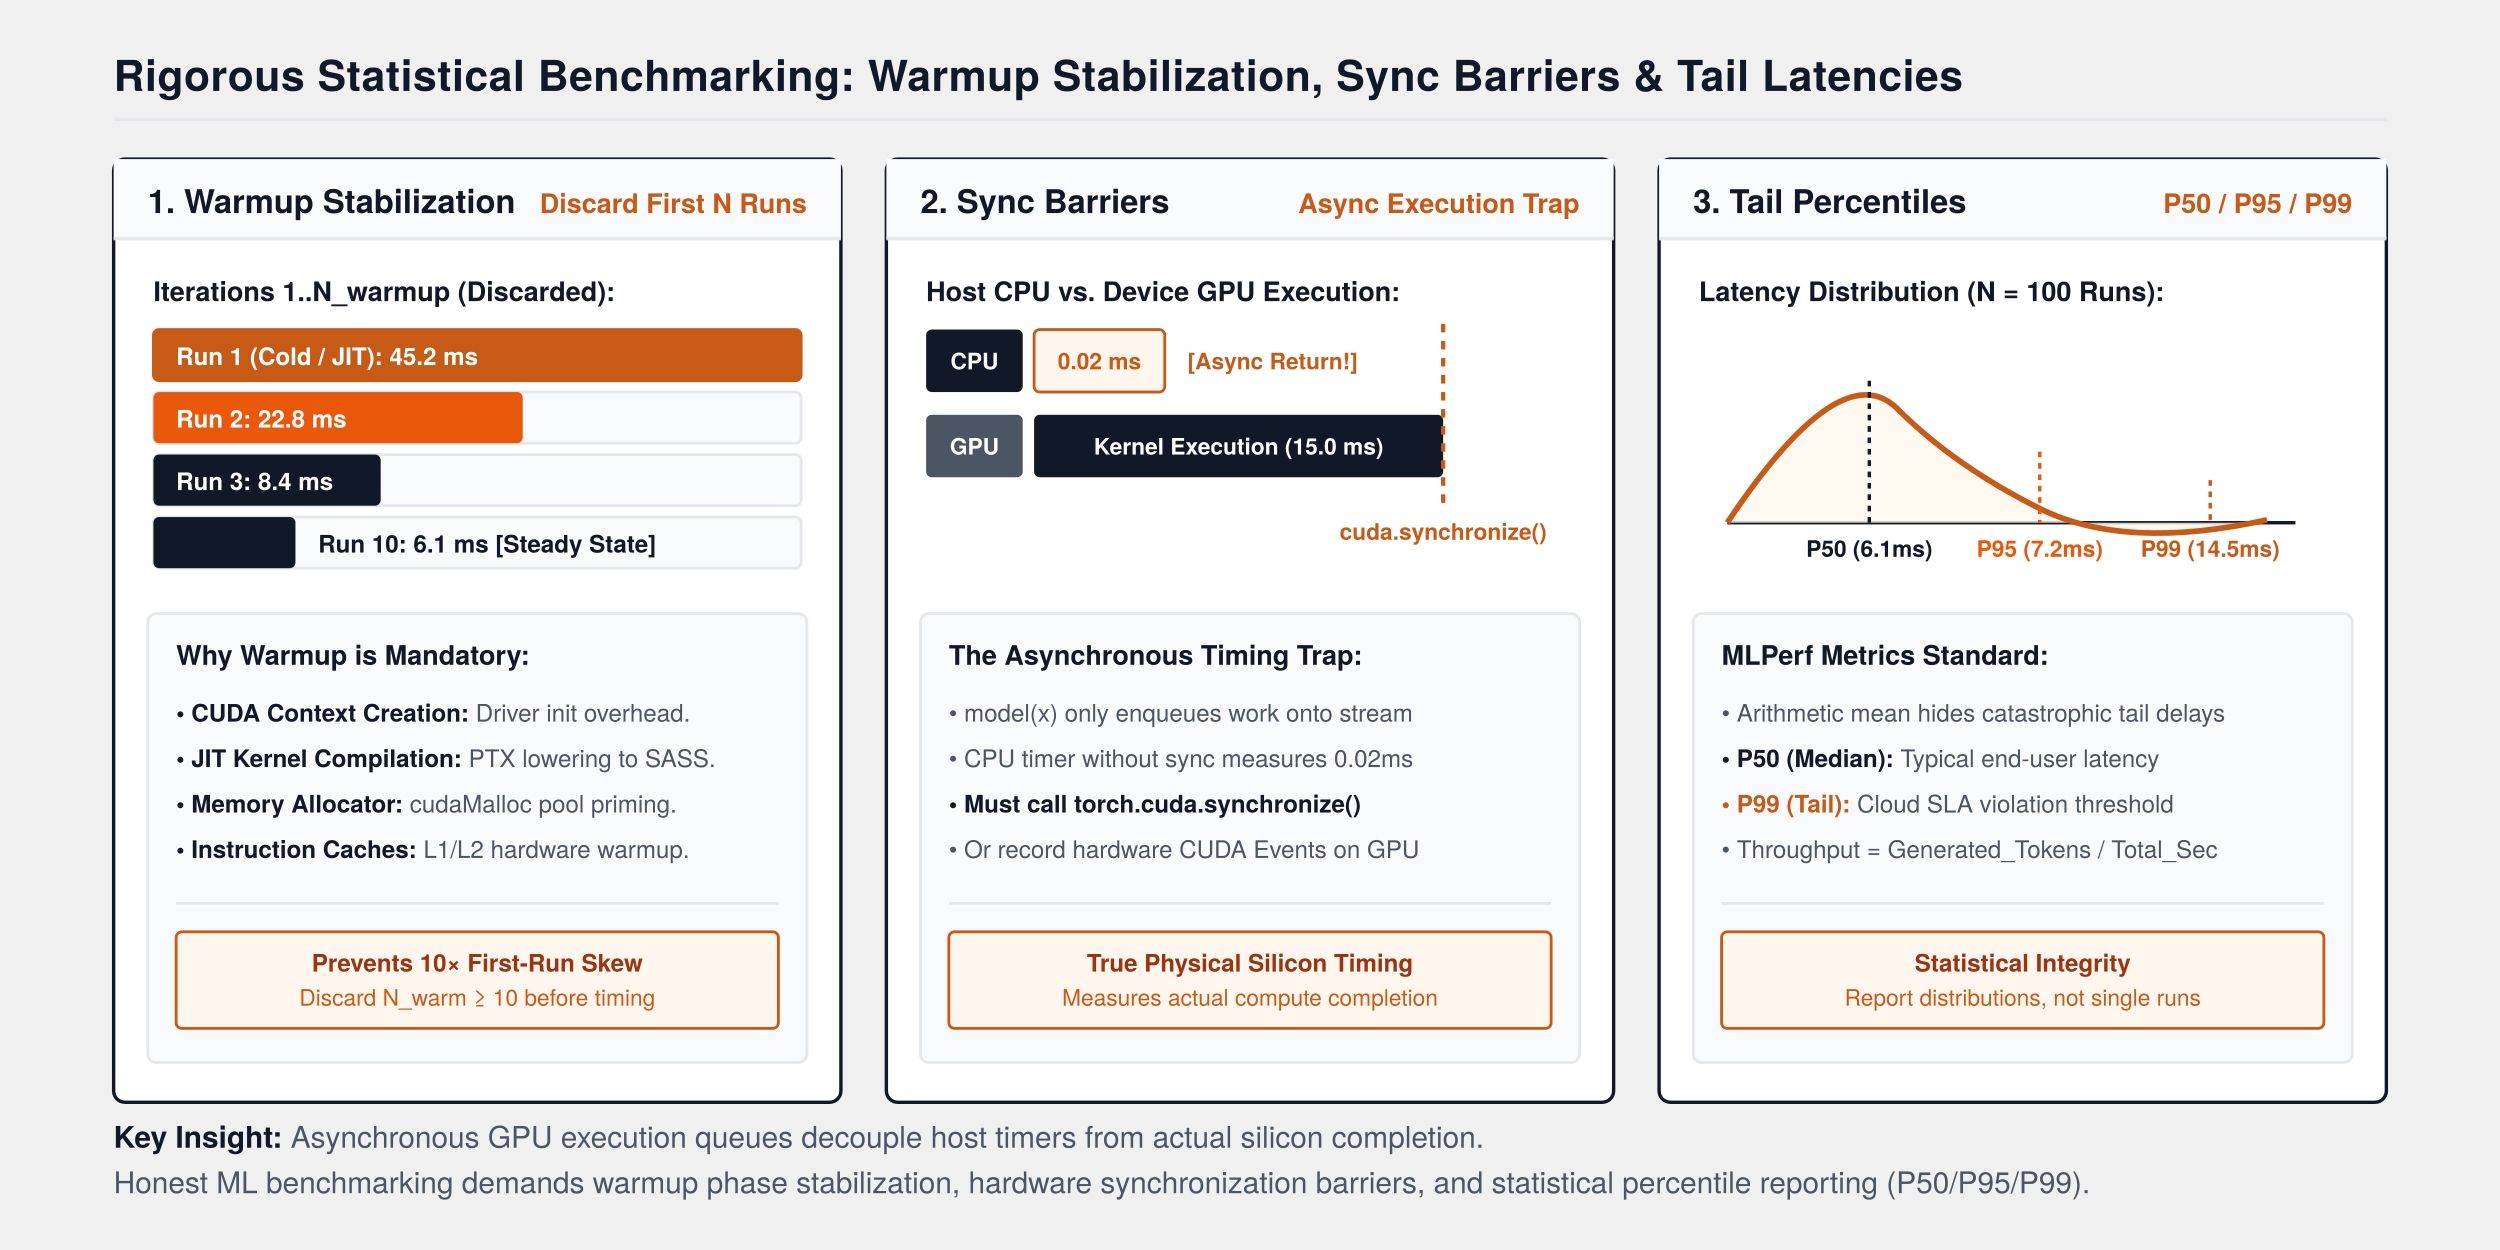
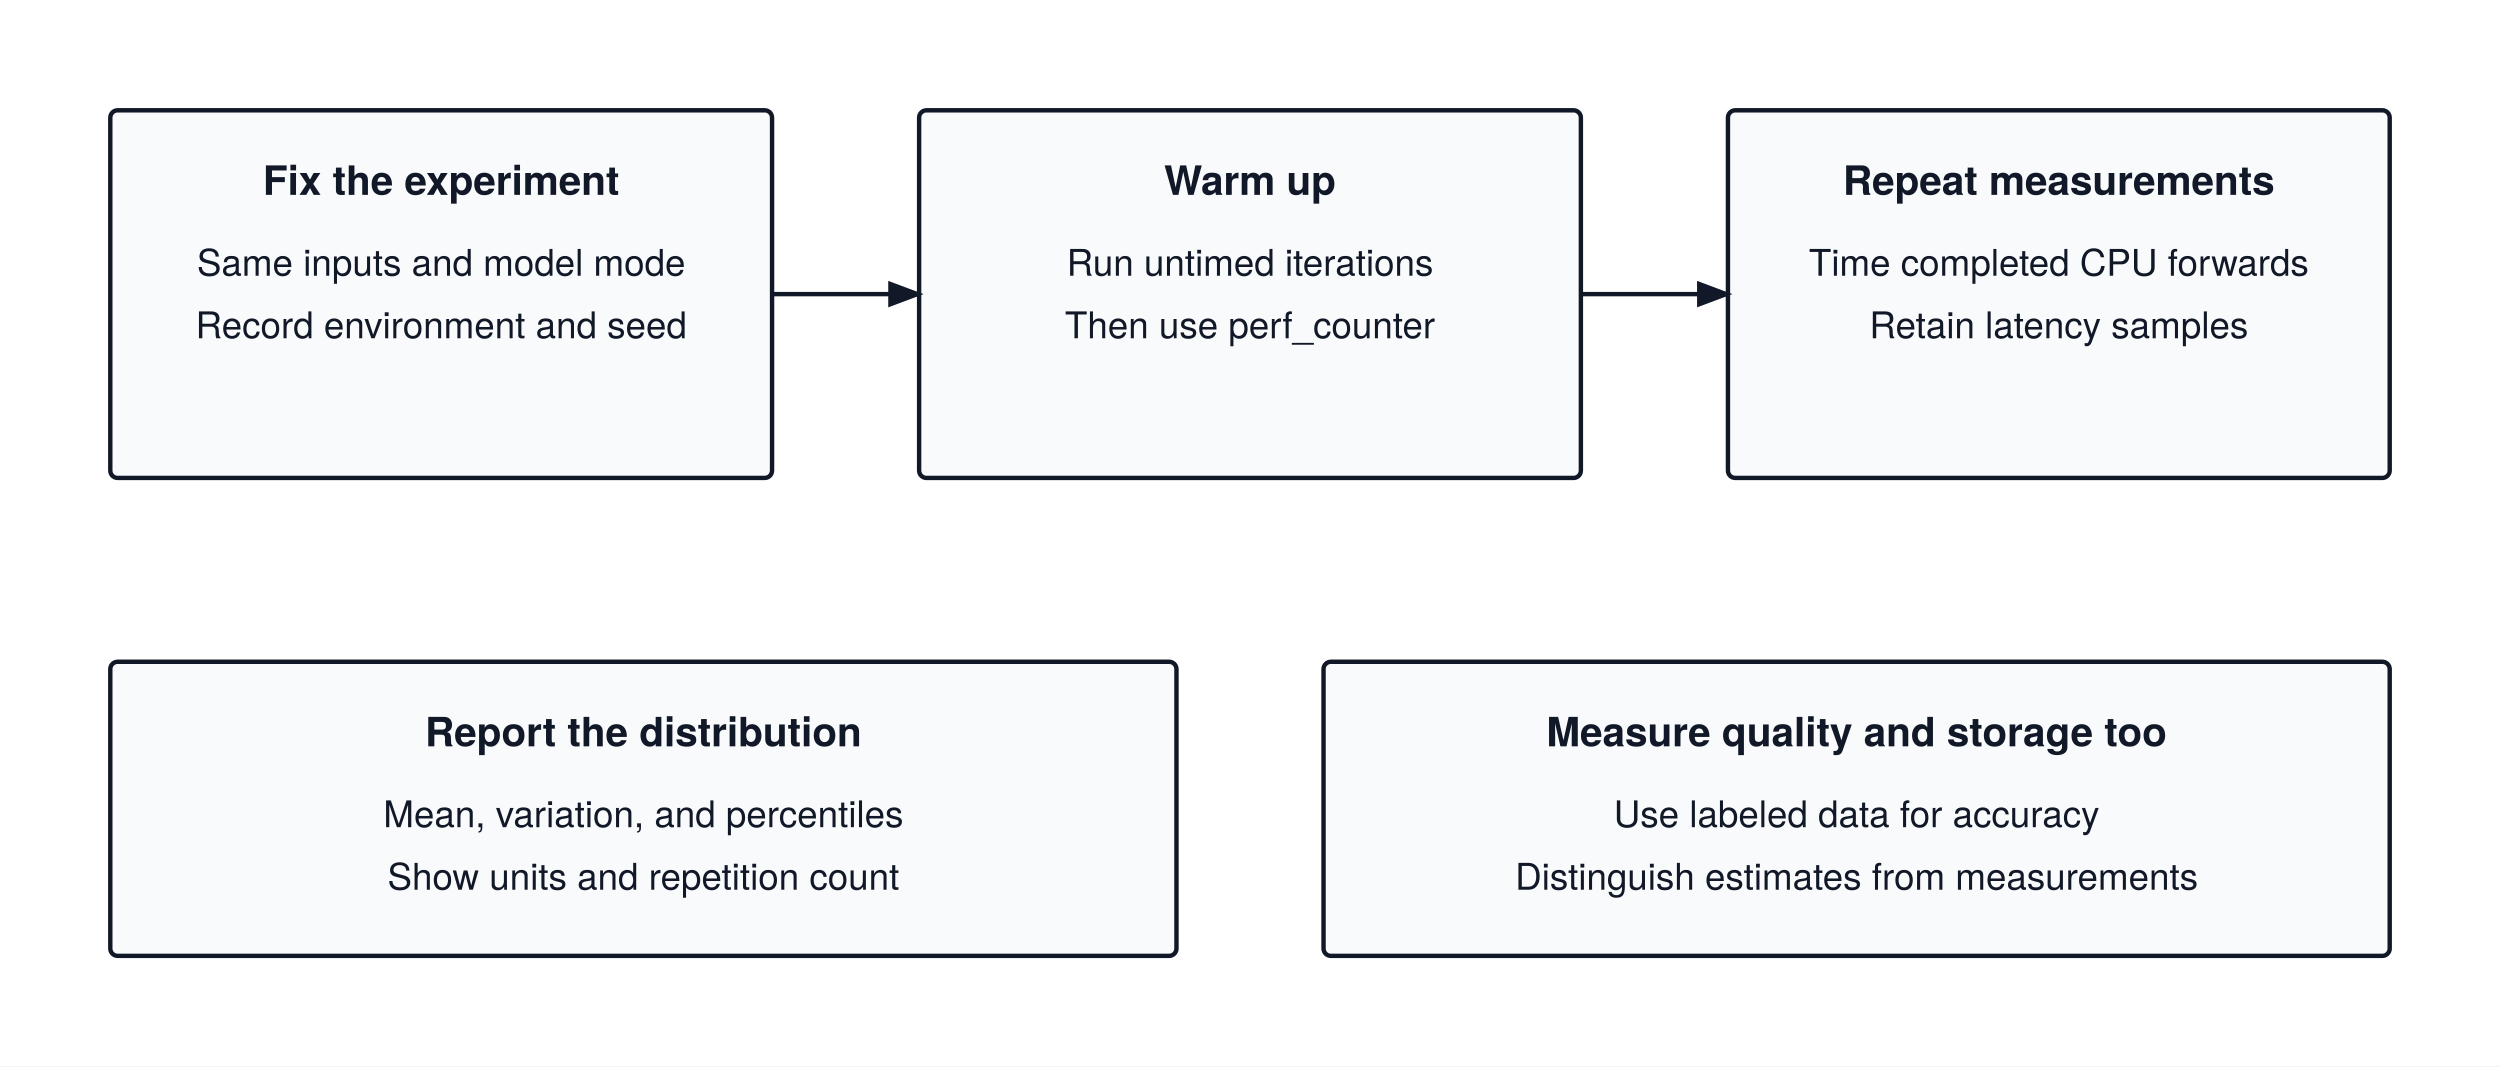
- <svg xmlns="http://www.w3.org/2000/svg" viewBox="0 0 880 440" width="100%" height="100%" style="background:#FFFFFF; font-family:'TeX Gyre Heros', -apple-system, BlinkMacSystemFont, 'Segoe UI', Helvetica, Arial, sans-serif;">
+ <svg xmlns="http://www.w3.org/2000/svg" viewBox="0 0 680 290" font-family="'TeX Gyre Heros', -apple-system, BlinkMacSystemFont, 'Segoe UI', 'Helvetica Neue', Arial, sans-serif">
+   <rect width="680" height="290" fill="#ffffff" />
  <defs>
-     <marker id="axisArrow" markerWidth="8" markerHeight="6" refX="7" refY="3" orient="auto">
-       <polygon points="0 0, 8 3, 0 6" fill="#111827" />
-     </marker>
    <marker id="arrow" markerWidth="8" markerHeight="6" refX="7" refY="3" orient="auto">
      <polygon points="0 0, 8 3, 0 6" fill="#111827" />
    </marker>
-     <marker id="arrowOrange" markerWidth="8" markerHeight="6" refX="7" refY="3" orient="auto">
-       <polygon points="0 0, 8 3, 0 6" fill="#C85A17" />
-     </marker>
  </defs>
-   <text x="40" y="32" font-size="15" font-weight="700" fill="#111827" letter-spacing="0.2">Rigorous Statistical Benchmarking: Warmup Stabilization, Sync Barriers &amp; Tail Latencies</text>
-   <line x1="40" y1="42" x2="840" y2="42" stroke="#E5E7EB" stroke-width="1.2" />
-   <g transform="translate(40, 56)">
-     <rect x="0" y="0" width="256" height="332" rx="4" fill="#FFFFFF" stroke="#111827" stroke-width="1.2" />
-     <rect x="0" y="0" width="256" height="28" fill="#F9FAFB" />
-     <line x1="0" y1="28" x2="256" y2="28" stroke="#E5E7EB" stroke-width="1.2" />
-     <text x="12" y="19" font-size="11.5" font-weight="700" fill="#111827">1. Warmup Stabilization</text>
-     <text x="244" y="19" font-size="9.5" font-weight="700" fill="#C85A17" text-anchor="end">Discard First N Runs</text>
-     <g transform="translate(14, 40)">
-       <text x="0" y="10" font-size="9.5" font-weight="700" fill="#111827">Iterations 1..N_warmup (Discarded):</text>
-       <g transform="translate(0, 20)">
-         <rect x="0" y="0" width="228" height="18" rx="2" fill="#FFF7ED" stroke="#C85A17" />
-         <rect x="0" y="0" width="228" height="18" rx="2" fill="#C85A17" />
-         <text x="8" y="12.5" font-size="8.5" font-weight="700" fill="#FFFFFF">Run 1 (Cold / JIT): 45.2 ms</text>
-       </g>
-       <g transform="translate(0, 42)">
-         <rect x="0" y="0" width="228" height="18" rx="2" fill="#F9FAFB" stroke="#E5E7EB" />
-         <rect x="0" y="0" width="130" height="18" rx="2" fill="#EA580C" />
-         <text x="8" y="12.5" font-size="8.5" font-weight="700" fill="#FFFFFF">Run 2: 22.8 ms</text>
-       </g>
-       <g transform="translate(0, 64)">
-         <rect x="0" y="0" width="228" height="18" rx="2" fill="#F9FAFB" stroke="#E5E7EB" />
-         <rect x="0" y="0" width="80" height="18" rx="2" fill="#111827" />
-         <text x="8" y="12.5" font-size="8.5" font-weight="700" fill="#FFFFFF">Run 3: 8.4 ms</text>
-       </g>
-       <g transform="translate(0, 86)">
-         <rect x="0" y="0" width="228" height="18" rx="2" fill="#F9FAFB" stroke="#E5E7EB" />
-         <rect x="0" y="0" width="50" height="18" rx="2" fill="#111827" />
-         <text x="58" y="12.5" font-size="8.5" font-weight="700" fill="#111827">Run 10: 6.1 ms [Steady State]</text>
-       </g>
-     </g>
-     <g transform="translate(12, 160)">
-       <rect x="0" y="0" width="232" height="158" rx="3" fill="#F9FAFB" stroke="#E5E7EB" stroke-width="1" />
-       <text x="10" y="18" font-size="9.5" font-weight="700" fill="#111827">Why Warmup is Mandatory:</text>
-       <text x="10" y="38" font-size="8.5" font-weight="700" fill="#111827">• CUDA Context Creation: <tspan font-weight="400" fill="#4B5563">Driver init overhead.</tspan>
-       </text>
-       <text x="10" y="54" font-size="8.5" font-weight="700" fill="#111827">• JIT Kernel Compilation: <tspan font-weight="400" fill="#4B5563">PTX lowering to SASS.</tspan>
-       </text>
-       <text x="10" y="70" font-size="8.5" font-weight="700" fill="#111827">• Memory Allocator: <tspan font-weight="400" fill="#4B5563">cudaMalloc pool priming.</tspan>
-       </text>
-       <text x="10" y="86" font-size="8.5" font-weight="700" fill="#111827">• Instruction Caches: <tspan font-weight="400" fill="#4B5563">L1/L2 hardware warmup.</tspan>
-       </text>
-       <line x1="10" y1="102" x2="222" y2="102" stroke="#E5E7EB" stroke-width="1" />
-       <rect x="10" y="112" width="212" height="34" rx="2" fill="#FFF7ED" stroke="#C85A17" stroke-width="1" />
-       <text x="116" y="126" font-size="8.5" font-weight="700" fill="#9A3412" text-anchor="middle">Prevents 10× First-Run Skew</text>
-       <text x="116" y="138" font-size="8" fill="#C85A17" text-anchor="middle">Discard N_warm ≥ 10 before timing</text>
-     </g>
-   </g>
-   <g transform="translate(312, 56)">
-     <rect x="0" y="0" width="256" height="332" rx="4" fill="#FFFFFF" stroke="#111827" stroke-width="1.2" />
-     <rect x="0" y="0" width="256" height="28" fill="#F9FAFB" />
-     <line x1="0" y1="28" x2="256" y2="28" stroke="#E5E7EB" stroke-width="1.2" />
-     <text x="12" y="19" font-size="11.5" font-weight="700" fill="#111827">2. Sync Barriers</text>
-     <text x="244" y="19" font-size="9.5" font-weight="700" fill="#C85A17" text-anchor="end">Async Execution Trap</text>
-     <g transform="translate(14, 40)">
-       <text x="0" y="10" font-size="9.5" font-weight="700" fill="#111827">Host CPU vs. Device GPU Execution:</text>
-       <g transform="translate(0, 20)">
-         <rect x="0" y="0" width="34" height="22" rx="2" fill="#111827" />
-         <text x="17" y="14" font-size="8" font-weight="700" fill="#FFFFFF" text-anchor="middle">CPU</text>
-         <rect x="38" y="0" width="46" height="22" rx="2" fill="#FFF7ED" stroke="#C85A17" />
-         <text x="61" y="14" font-size="8" font-weight="700" fill="#C85A17" text-anchor="middle">0.02 ms</text>
-         <text x="92" y="14" font-size="8" font-weight="700" fill="#C85A17">[Async Return!]</text>
-       </g>
-       <g transform="translate(0, 50)">
-         <rect x="0" y="0" width="34" height="22" rx="2" fill="#4B5563" />
-         <text x="17" y="14" font-size="8" font-weight="700" fill="#FFFFFF" text-anchor="middle">GPU</text>
-         <rect x="38" y="0" width="144" height="22" rx="2" fill="#111827" />
-         <text x="110" y="14" font-size="8" font-weight="700" fill="#FFFFFF" text-anchor="middle">Kernel Execution (15.0 ms)</text>
-       </g>
-       <line x1="182" y1="18" x2="182" y2="82" stroke="#C85A17" stroke-width="1.5" stroke-dasharray="3,3" />
-       <text x="182" y="94" font-size="8" font-weight="700" fill="#C85A17" text-anchor="middle">cuda.synchronize()</text>
-     </g>
-     <g transform="translate(12, 160)">
-       <rect x="0" y="0" width="232" height="158" rx="3" fill="#F9FAFB" stroke="#E5E7EB" stroke-width="1" />
-       <text x="10" y="18" font-size="9.5" font-weight="700" fill="#111827">The Asynchronous Timing Trap:</text>
-       <text x="10" y="38" font-size="8.5" fill="#4B5563">• model(x) only enqueues work onto stream</text>
-       <text x="10" y="54" font-size="8.5" fill="#4B5563">• CPU timer without sync measures 0.02ms</text>
-       <text x="10" y="70" font-size="8.5" font-weight="700" fill="#111827">• Must call torch.cuda.synchronize()</text>
-       <text x="10" y="86" font-size="8.5" fill="#4B5563">• Or record hardware CUDA Events on GPU</text>
-       <line x1="10" y1="102" x2="222" y2="102" stroke="#E5E7EB" stroke-width="1" />
-       <rect x="10" y="112" width="212" height="34" rx="2" fill="#FFF7ED" stroke="#C85A17" stroke-width="1" />
-       <text x="116" y="126" font-size="8.5" font-weight="700" fill="#9A3412" text-anchor="middle">True Physical Silicon Timing</text>
-       <text x="116" y="138" font-size="8" fill="#C85A17" text-anchor="middle">Measures actual compute completion</text>
-     </g>
-   </g>
-   <g transform="translate(584, 56)">
-     <rect x="0" y="0" width="256" height="332" rx="4" fill="#FFFFFF" stroke="#111827" stroke-width="1.2" />
-     <rect x="0" y="0" width="256" height="28" fill="#F9FAFB" />
-     <line x1="0" y1="28" x2="256" y2="28" stroke="#E5E7EB" stroke-width="1.2" />
-     <text x="12" y="19" font-size="11.5" font-weight="700" fill="#111827">3. Tail Percentiles</text>
-     <text x="244" y="19" font-size="9.5" font-weight="700" fill="#C85A17" text-anchor="end">P50 / P95 / P99</text>
-     <g transform="translate(14, 40)">
-       <text x="0" y="10" font-size="9.5" font-weight="700" fill="#111827">Latency Distribution (N = 100 Runs):</text>
-       <g transform="translate(10, 18)">
-         <line x1="0" y1="70" x2="200" y2="70" stroke="#111827" stroke-width="1.2" />
-         <path d="M 0 70 Q 40 10, 60 30 T 110 65 T 190 69 L 190 70 Z" fill="#FFF7ED" opacity="0.8" />
-         <path d="M 0 70 Q 40 10, 60 30 T 110 65 T 190 69" fill="none" stroke="#C85A17" stroke-width="2" />
-         <line x1="50" y1="20" x2="50" y2="70" stroke="#111827" stroke-width="1.2" stroke-dasharray="2,2" />
-         <text x="50" y="82" font-size="8" font-weight="700" fill="#111827" text-anchor="middle">P50 (6.1ms)</text>
-         <line x1="110" y1="45" x2="110" y2="70" stroke="#EA580C" stroke-width="1.2" stroke-dasharray="2,2" />
-         <text x="110" y="82" font-size="8" font-weight="700" fill="#EA580C" text-anchor="middle">P95 (7.2ms)</text>
-         <line x1="170" y1="55" x2="170" y2="70" stroke="#C85A17" stroke-width="1.2" stroke-dasharray="2,2" />
-         <text x="170" y="82" font-size="8" font-weight="700" fill="#C85A17" text-anchor="middle">P99 (14.5ms)</text>
-       </g>
-     </g>
-     <g transform="translate(12, 160)">
-       <rect x="0" y="0" width="232" height="158" rx="3" fill="#F9FAFB" stroke="#E5E7EB" stroke-width="1" />
-       <text x="10" y="18" font-size="9.5" font-weight="700" fill="#111827">MLPerf Metrics Standard:</text>
-       <text x="10" y="38" font-size="8.5" fill="#4B5563">• Arithmetic mean hides catastrophic tail delays</text>
-       <text x="10" y="54" font-size="8.5" font-weight="700" fill="#111827">• P50 (Median): <tspan font-weight="400" fill="#4B5563">Typical end-user latency</tspan>
-       </text>
-       <text x="10" y="70" font-size="8.5" font-weight="700" fill="#C85A17">• P99 (Tail): <tspan font-weight="400" fill="#4B5563">Cloud SLA violation threshold</tspan>
-       </text>
-       <text x="10" y="86" font-size="8.5" fill="#4B5563">• Throughput = Generated_Tokens / Total_Sec</text>
-       <line x1="10" y1="102" x2="222" y2="102" stroke="#E5E7EB" stroke-width="1" />
-       <rect x="10" y="112" width="212" height="34" rx="2" fill="#FFF7ED" stroke="#C85A17" stroke-width="1" />
-       <text x="116" y="126" font-size="8.5" font-weight="700" fill="#9A3412" text-anchor="middle">Statistical Integrity</text>
-       <text x="116" y="138" font-size="8" fill="#C85A17" text-anchor="middle">Report distributions, not single runs</text>
-     </g>
-   </g>
-   <g transform="translate(40, 404)">
-     <text x="0" y="0" font-size="10.5" fill="#4B5563">
-       <tspan font-weight="700" fill="#111827">Key Insight:</tspan> Asynchronous GPU execution queues decouple host timers from actual silicon completion.
-       <tspan x="0" dy="16">Honest ML benchmarking demands warmup phase stabilization, hardware synchronization barriers, and statistical percentile reporting (P50/P95/P99).</tspan>
-     </text>
-   </g>
+   <rect x="30" y="30" width="180" height="100" rx="2" fill="#F9FAFB" stroke="#111827" stroke-width="1.2" />
+   <text x="120.0" y="53" text-anchor="middle" font-size="11" font-weight="700" fill="#111827">Fix the experiment</text>
+   <text x="120.0" y="75" text-anchor="middle" font-size="10" font-weight="400" fill="#111827">Same inputs and model mode</text>
+   <text x="120.0" y="92" text-anchor="middle" font-size="10" font-weight="400" fill="#111827">Record environment and seed</text>
+   <rect x="250" y="30" width="180" height="100" rx="2" fill="#F9FAFB" stroke="#111827" stroke-width="1.2" />
+   <text x="340.0" y="53" text-anchor="middle" font-size="11" font-weight="700" fill="#111827">Warm up</text>
+   <text x="340.0" y="75" text-anchor="middle" font-size="10" font-weight="400" fill="#111827">Run untimed iterations</text>
+   <text x="340.0" y="92" text-anchor="middle" font-size="10" font-weight="400" fill="#111827">Then use perf_counter</text>
+   <rect x="470" y="30" width="180" height="100" rx="2" fill="#F9FAFB" stroke="#111827" stroke-width="1.2" />
+   <text x="560.0" y="53" text-anchor="middle" font-size="11" font-weight="700" fill="#111827">Repeat measurements</text>
+   <text x="560.0" y="75" text-anchor="middle" font-size="10" font-weight="400" fill="#111827">Time completed CPU forwards</text>
+   <text x="560.0" y="92" text-anchor="middle" font-size="10" font-weight="400" fill="#111827">Retain latency samples</text>
+   <path d="M 210 80 H 250 V 80" fill="none" stroke="#111827" stroke-width="1.2" marker-end="url(#arrow)" />
+   <path d="M 430 80 H 470 V 80" fill="none" stroke="#111827" stroke-width="1.2" marker-end="url(#arrow)" />
+   <rect x="30" y="180" width="290" height="80" rx="2" fill="#F9FAFB" stroke="#111827" stroke-width="1.2" />
+   <text x="175.0" y="203" text-anchor="middle" font-size="11" font-weight="700" fill="#111827">Report the distribution</text>
+   <text x="175.0" y="225" text-anchor="middle" font-size="10" font-weight="400" fill="#111827">Mean, variation, and percentiles</text>
+   <text x="175.0" y="242" text-anchor="middle" font-size="10" font-weight="400" fill="#111827">Show units and repetition count</text>
+   <rect x="360" y="180" width="290" height="80" rx="2" fill="#F9FAFB" stroke="#111827" stroke-width="1.2" />
+   <text x="505.0" y="203" text-anchor="middle" font-size="11" font-weight="700" fill="#111827">Measure quality and storage too</text>
+   <text x="505.0" y="225" text-anchor="middle" font-size="10" font-weight="400" fill="#111827">Use labeled data for accuracy</text>
+   <text x="505.0" y="242" text-anchor="middle" font-size="10" font-weight="400" fill="#111827">Distinguish estimates from measurements</text>
</svg>
